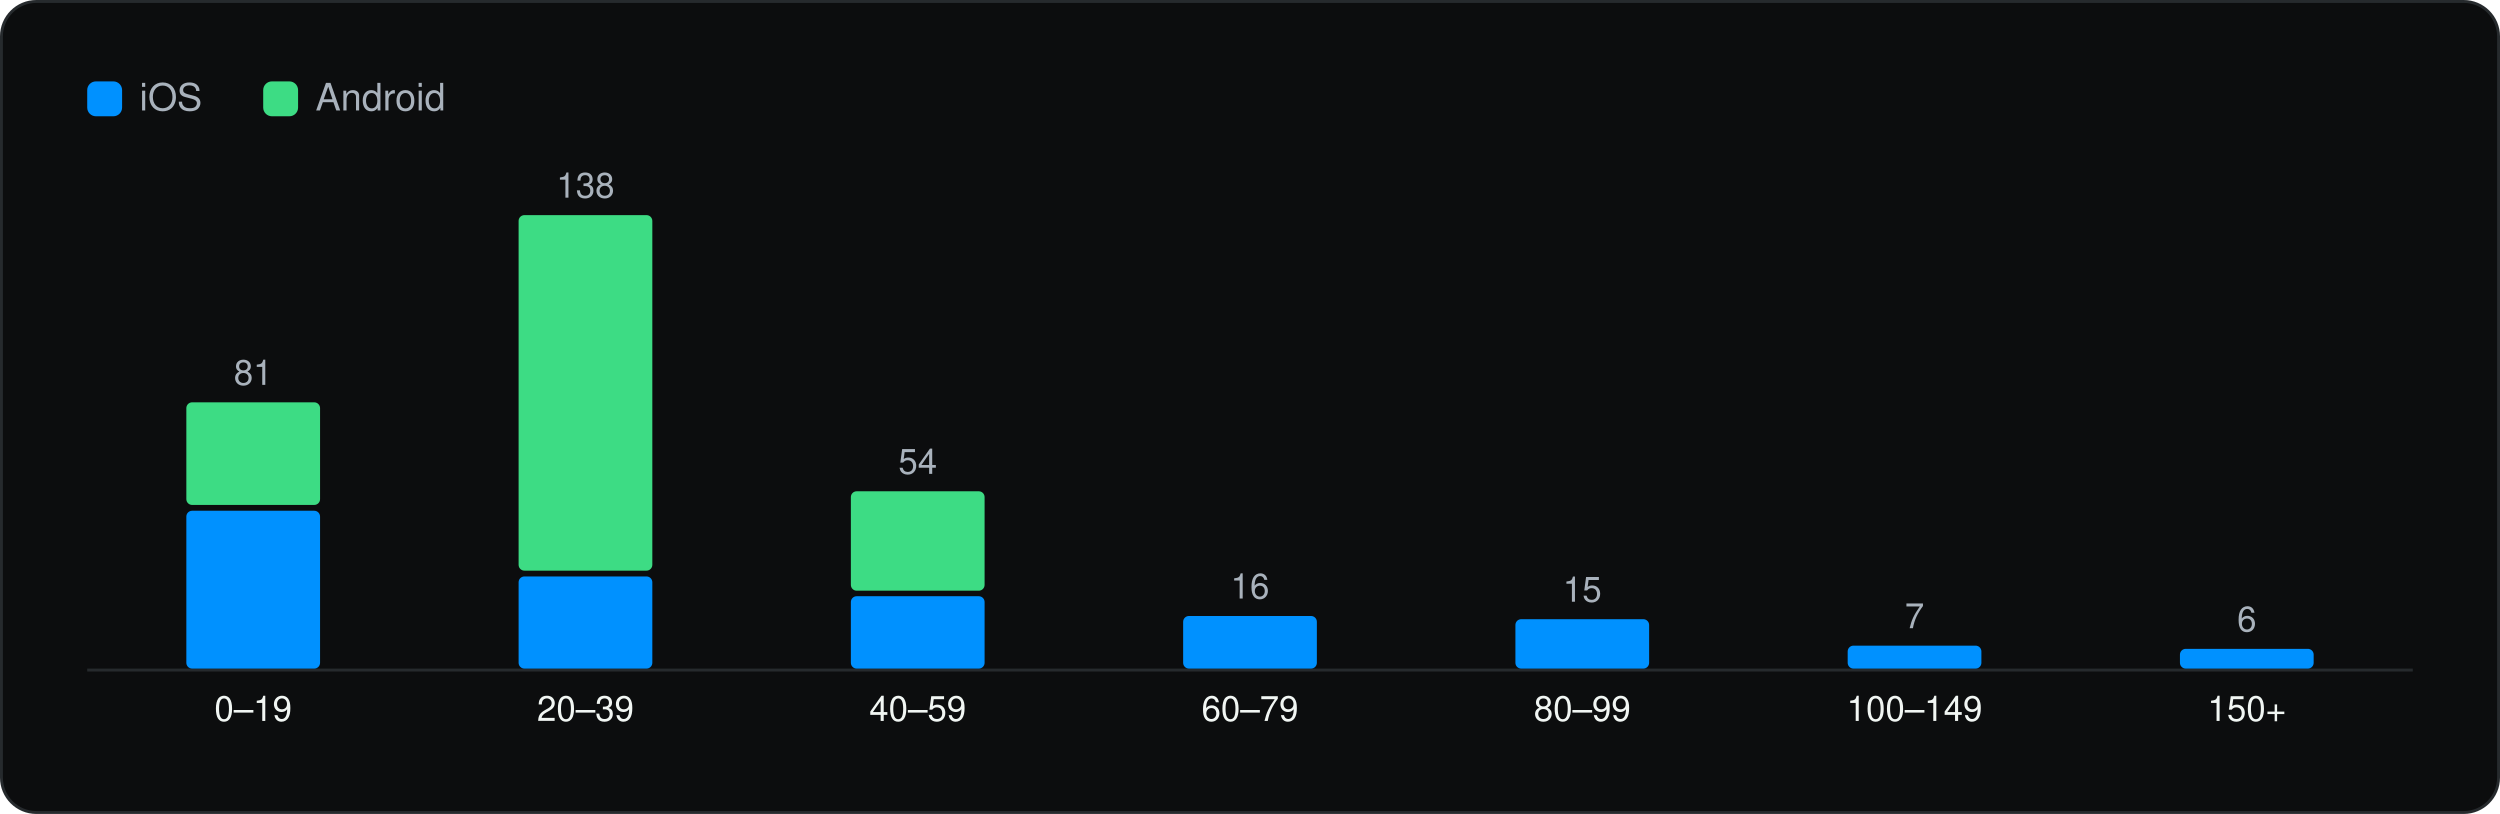
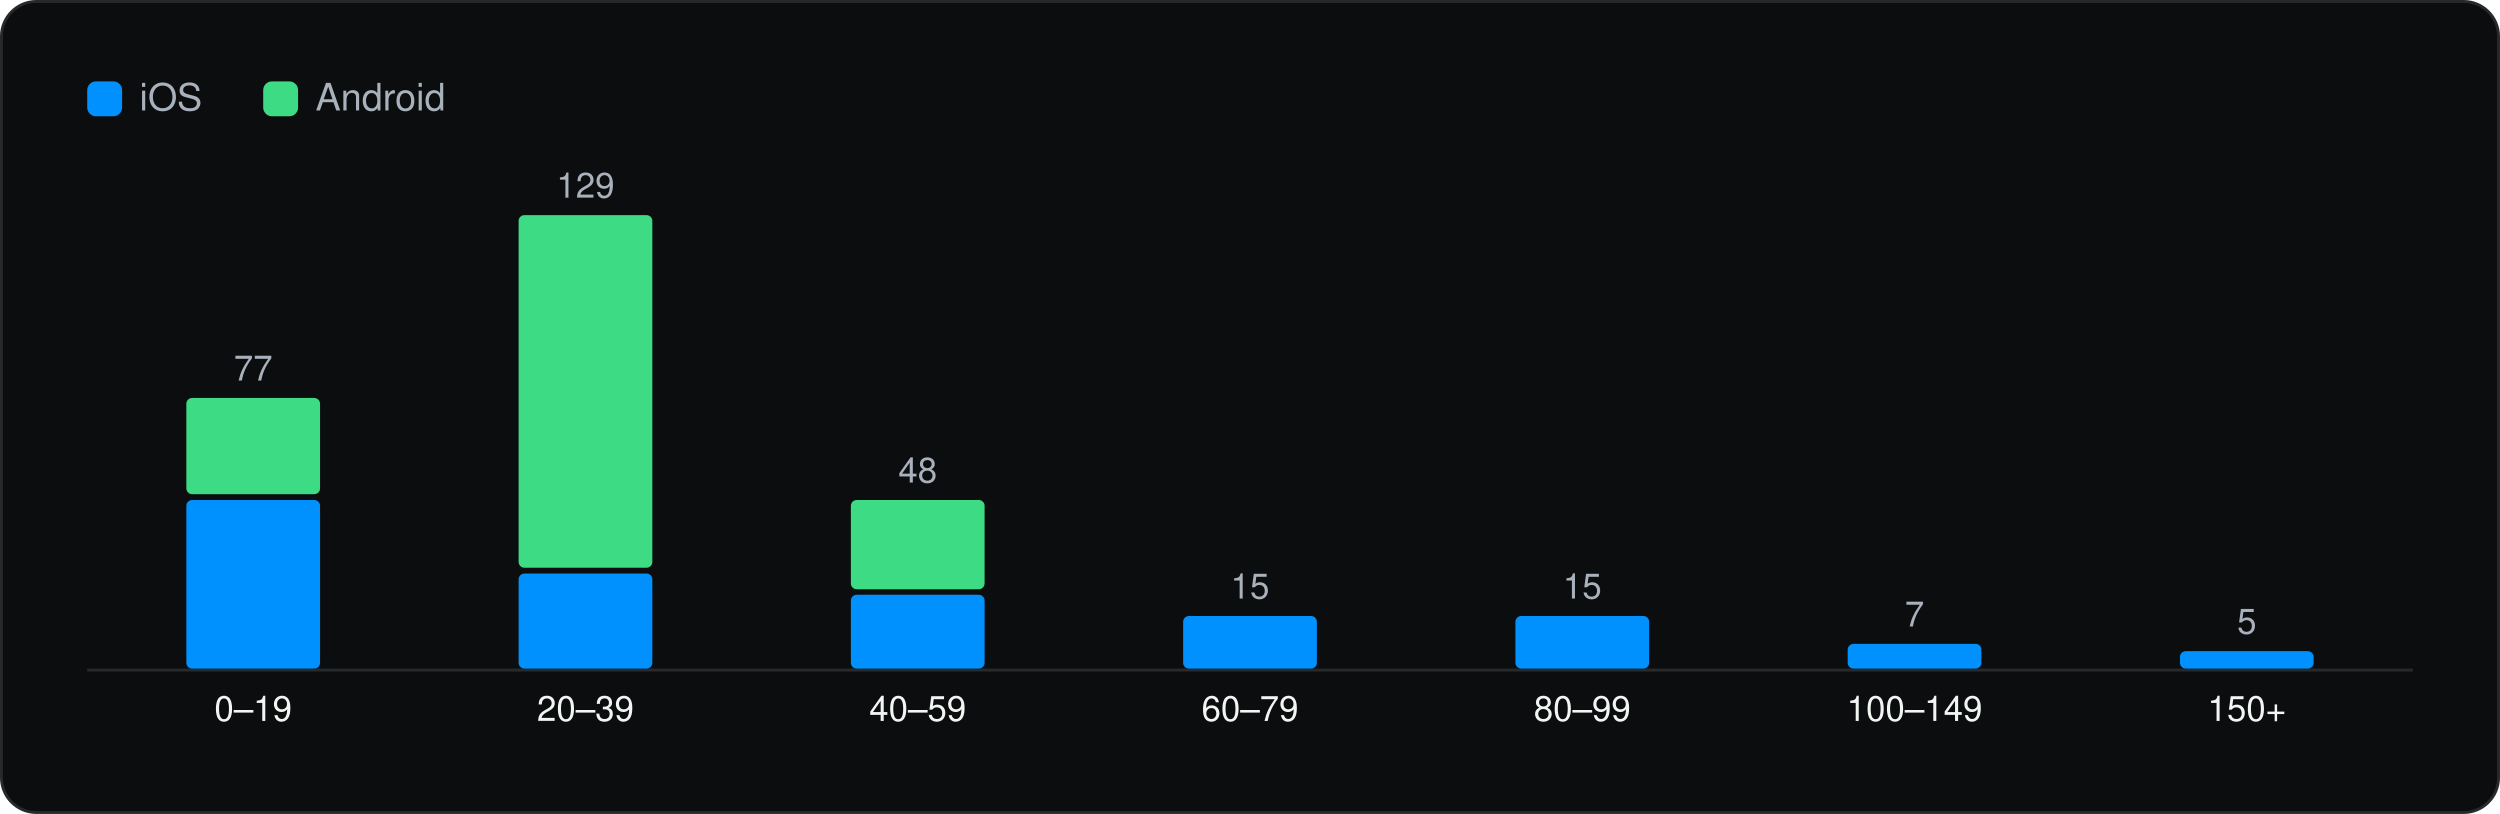
<svg xmlns="http://www.w3.org/2000/svg" viewBox="0 0 860 280" width="860" height="280" role="img" aria-label="SDKs per app" font-family="Geist, -apple-system, BlinkMacSystemFont, 'Segoe UI', Helvetica, Arial, sans-serif">
  <rect x="0.5" y="0.5" width="859" height="279" rx="12" fill="#0C0D0E" stroke="#262A2D" />
  <g transform="translate(20 20)">
    <rect x="10" y="8" width="12" height="12" rx="3" fill="#0091FF" />
    <text x="28" y="18" font-size="13" fill="#A9B2BC">iOS</text>
    <rect x="70.54" y="8" width="12" height="12" rx="3" fill="#3DDC84" />
    <text x="88.54" y="18" font-size="13" fill="#A9B2BC">Android</text>
    <line x1="10" y1="210.5" x2="810" y2="210.5" stroke="#262A2D" />
-     <rect x="44.1" y="155.7" width="46.0" height="54.3" rx="2" fill="#0091FF" />
-     <rect x="44.1" y="118.4" width="46.0" height="35.3" rx="2" fill="#3DDC84" />
-     <text x="67.1" y="112.4" font-size="12" text-anchor="middle" fill="#A9B2BC">81</text>
+     <rect x="44.1" y="152.0" width="46.0" height="58.0" rx="2" fill="#0091FF" />
+     <rect x="44.1" y="116.9" width="46.0" height="33.1" rx="2" fill="#3DDC84" />
+     <text x="67.1" y="110.9" font-size="12" text-anchor="middle" fill="#A9B2BC">77</text>
    <text x="67.1" y="228.0" font-size="12" text-anchor="middle" fill="#F1F6F3">0–19</text>
-     <rect x="158.4" y="178.3" width="46.0" height="31.7" rx="2" fill="#0091FF" />
-     <rect x="158.4" y="54.0" width="46.0" height="122.3" rx="2" fill="#3DDC84" />
-     <text x="181.4" y="48.0" font-size="12" text-anchor="middle" fill="#A9B2BC">138</text>
+     <rect x="158.4" y="177.3" width="46.0" height="32.7" rx="2" fill="#0091FF" />
+     <rect x="158.4" y="54.0" width="46.0" height="121.3" rx="2" fill="#3DDC84" />
+     <text x="181.4" y="48.0" font-size="12" text-anchor="middle" fill="#A9B2BC">129</text>
    <text x="181.4" y="228.0" font-size="12" text-anchor="middle" fill="#F1F6F3">20–39</text>
-     <rect x="272.7" y="185.1" width="46.0" height="24.9" rx="2" fill="#0091FF" />
-     <rect x="272.7" y="149.0" width="46.0" height="34.2" rx="2" fill="#3DDC84" />
-     <text x="295.7" y="143.0" font-size="12" text-anchor="middle" fill="#A9B2BC">54</text>
+     <rect x="272.7" y="184.6" width="46.0" height="25.4" rx="2" fill="#0091FF" />
+     <rect x="272.7" y="152.0" width="46.0" height="30.7" rx="2" fill="#3DDC84" />
+     <text x="295.7" y="146.0" font-size="12" text-anchor="middle" fill="#A9B2BC">48</text>
    <text x="295.7" y="228.0" font-size="12" text-anchor="middle" fill="#F1F6F3">40–59</text>
    <rect x="387.0" y="191.9" width="46.0" height="18.1" rx="2" fill="#0091FF" />
-     <text x="410.0" y="185.9" font-size="12" text-anchor="middle" fill="#A9B2BC">16</text>
+     <text x="410.0" y="185.9" font-size="12" text-anchor="middle" fill="#A9B2BC">15</text>
    <text x="410.0" y="228.0" font-size="12" text-anchor="middle" fill="#F1F6F3">60–79</text>
-     <rect x="501.3" y="193.0" width="46.0" height="17.0" rx="2" fill="#0091FF" />
-     <text x="524.3" y="187.0" font-size="12" text-anchor="middle" fill="#A9B2BC">15</text>
+     <rect x="501.3" y="191.9" width="46.0" height="18.1" rx="2" fill="#0091FF" />
+     <text x="524.3" y="185.9" font-size="12" text-anchor="middle" fill="#A9B2BC">15</text>
    <text x="524.3" y="228.0" font-size="12" text-anchor="middle" fill="#F1F6F3">80–99</text>
-     <rect x="615.6" y="202.1" width="46.0" height="7.9" rx="2" fill="#0091FF" />
-     <text x="638.6" y="196.1" font-size="12" text-anchor="middle" fill="#A9B2BC">7</text>
+     <rect x="615.6" y="201.5" width="46.0" height="8.5" rx="2" fill="#0091FF" />
+     <text x="638.6" y="195.5" font-size="12" text-anchor="middle" fill="#A9B2BC">7</text>
    <text x="638.6" y="228.0" font-size="12" text-anchor="middle" fill="#F1F6F3">100–149</text>
-     <rect x="729.9" y="203.2" width="46.0" height="6.8" rx="2" fill="#0091FF" />
-     <text x="752.9" y="197.2" font-size="12" text-anchor="middle" fill="#A9B2BC">6</text>
+     <rect x="729.9" y="204.0" width="46.0" height="6.0" rx="2" fill="#0091FF" />
+     <text x="752.9" y="198.0" font-size="12" text-anchor="middle" fill="#A9B2BC">5</text>
    <text x="752.9" y="228.0" font-size="12" text-anchor="middle" fill="#F1F6F3">150+</text>
  </g>
</svg>
